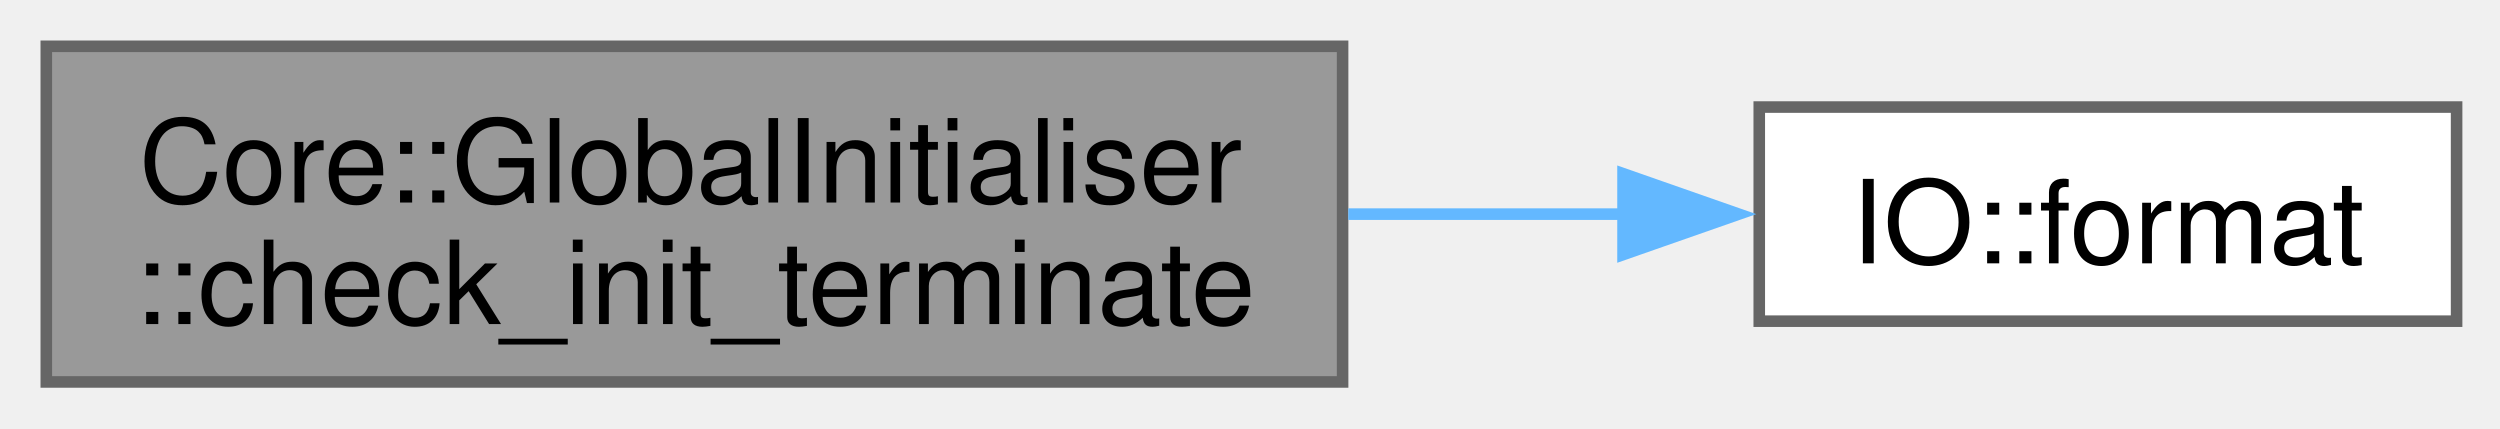
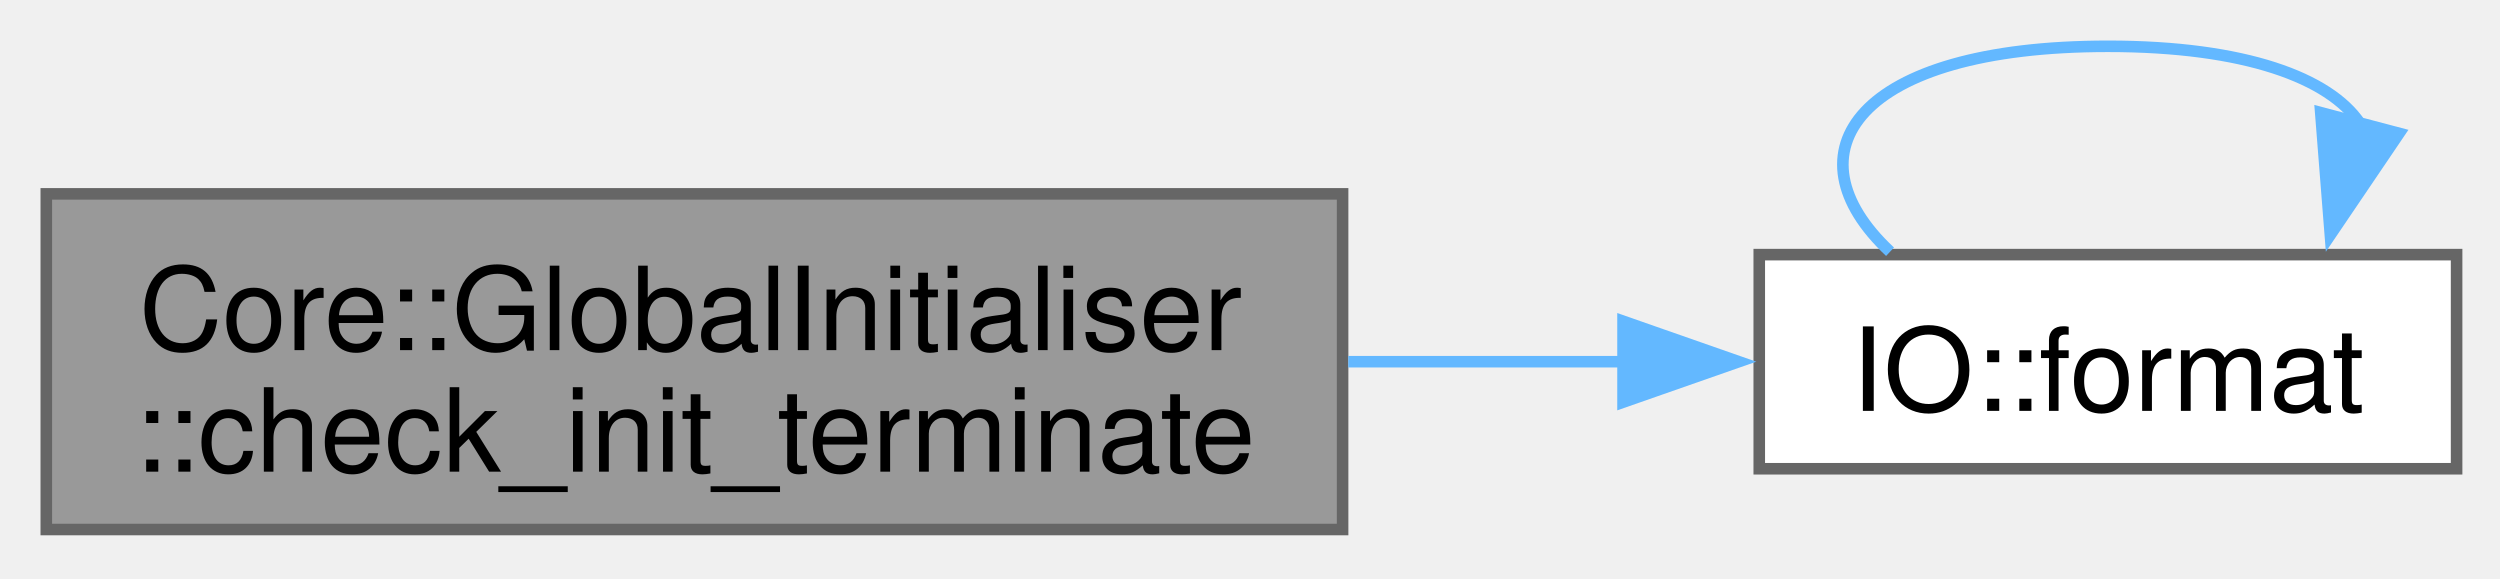
- <svg xmlns="http://www.w3.org/2000/svg" xmlns:xlink="http://www.w3.org/1999/xlink" width="216pt" height="37pt" viewBox="0.00 0.00 216.00 37.00">
-   <g id="graph0" class="graph" transform="scale(1 1) rotate(0) translate(4 33)">
+ <svg xmlns="http://www.w3.org/2000/svg" xmlns:xlink="http://www.w3.org/1999/xlink" width="216pt" height="50pt" viewBox="0.00 0.00 216.00 50.00">
+   <g id="graph0" class="graph" transform="scale(1 1) rotate(0) translate(4 45.75)">
    <g id="Node000001" class="node">
      <g id="a_Node000001">
        <a xlink:title="Checks if all initialization steps have been validated.">
          <polygon fill="#999999" stroke="#666666" points="112,-29 0,-29 0,0 112,0 112,-29" />
          <text xml:space="preserve" text-anchor="start" x="8" y="-15.5" font-family="Helvetica,sans-Serif" font-size="10.00">Core::GlobalInitialiser</text>
          <text xml:space="preserve" text-anchor="middle" x="56" y="-5" font-family="Helvetica,sans-Serif" font-size="10.00">::check_init_terminate</text>
        </a>
      </g>
    </g>
    <g id="Node000002" class="node">
      <g id="a_Node000002">
        <a xlink:href="namespaceIO.html#a30cc77fc5c4d45d3b56ef6a299ce2383" target="_top" xlink:title=" ">
          <polygon fill="white" stroke="#666666" points="208.25,-23.75 148,-23.75 148,-5.25 208.25,-5.25 208.25,-23.75" />
          <text xml:space="preserve" text-anchor="middle" x="178.12" y="-10.25" font-family="Helvetica,sans-Serif" font-size="10.00">IO::format</text>
        </a>
      </g>
    </g>
    <g id="edge1_Node000001_Node000002" class="edge">
      <g id="a_edge1_Node000001_Node000002">
        <a xlink:title=" ">
          <path fill="none" stroke="#63b8ff" d="M112.49,-14.5C120.57,-14.5 128.77,-14.5 136.48,-14.5" />
          <polygon fill="#63b8ff" stroke="#63b8ff" points="136.23,-18 146.23,-14.5 136.23,-11 136.23,-18" />
        </a>
      </g>
    </g>
+     <g id="edge2_Node000002_Node000002" class="edge">
+       <g id="a_edge2_Node000002_Node000002">
+         <a xlink:title=" ">
+           <path fill="none" stroke="#63b8ff" d="M159.3,-24C150.14,-32.57 156.42,-41.75 178.12,-41.75 190,-41.75 197.25,-39 199.89,-35.11" />
+           <polygon fill="#63b8ff" stroke="#63b8ff" points="203.28,-34.23 197.34,-25.46 196.51,-36.02 203.28,-34.23" />
+         </a>
+       </g>
+     </g>
  </g>
</svg>
